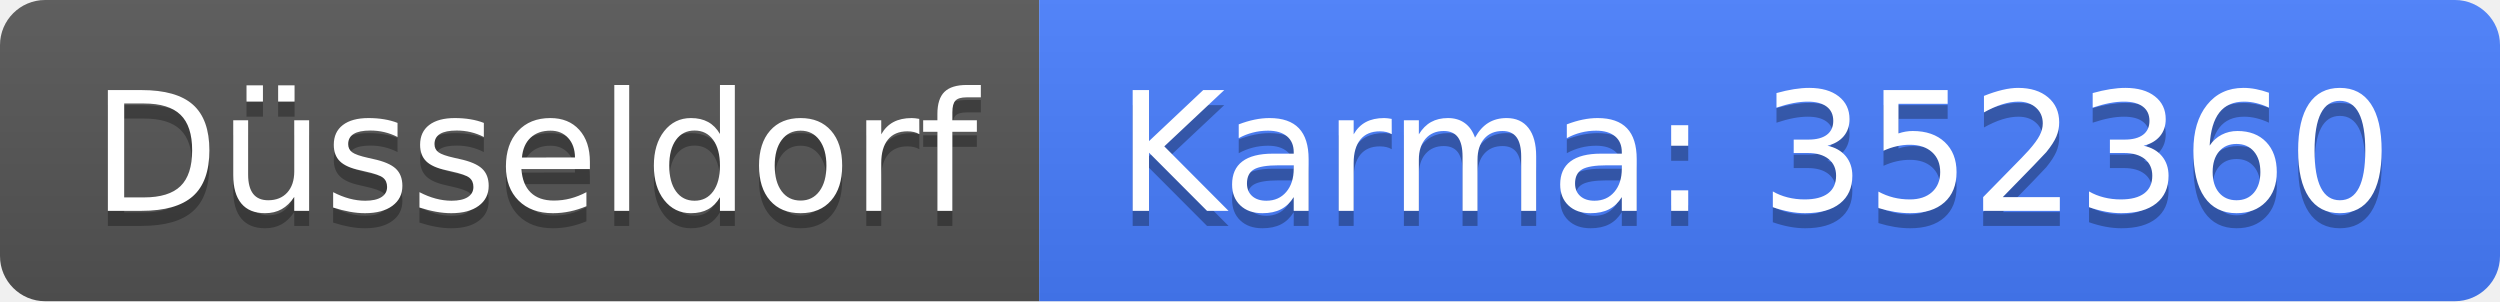
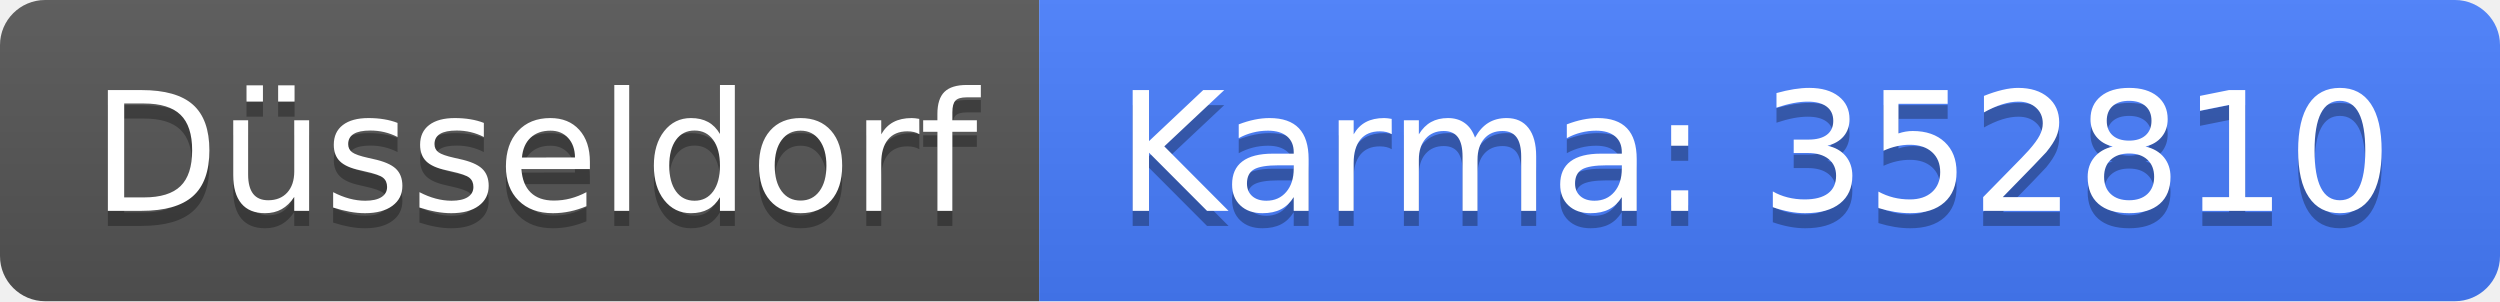
<svg xmlns="http://www.w3.org/2000/svg" width="166" height="20">
  <linearGradient id="b" x2="0" y2="100%">
    <stop offset="0" stop-color="#bbb" stop-opacity=".1" />
    <stop offset="1" stop-opacity=".1" />
  </linearGradient>
  <clipPath id="a">
    <rect width="166" height="20" rx="3" fill="#fff" />
  </clipPath>
  <g clip-path="url(#a)">
    <path fill="#555" d="M0 0h69v20H0z" />
    <path fill="#477eff" d="M69 0h97v20H69z" />
    <path fill="url(#b)" d="M0 0h166v20H0z" />
  </g>
  <g fill="#fff" text-anchor="middle" font-family="DejaVu Sans,Verdana,Geneva,sans-serif" font-size="110">
    <text x="355" y="150" fill="#010101" fill-opacity=".3" transform="scale(.1)" textLength="590">Düsseldorf</text>
    <text x="355" y="140" transform="scale(.1)" textLength="590">Düsseldorf</text>
-     <text x="1165" y="150" fill="#010101" fill-opacity=".3" transform="scale(.1)" textLength="870">Karma: 352360</text>
-     <text x="1165" y="140" transform="scale(.1)" textLength="870">Karma: 352360</text>
+     <text x="1165" y="150" fill="#010101" fill-opacity=".3" transform="scale(.1)" textLength="870">Karma: 352810</text>
+     <text x="1165" y="140" transform="scale(.1)" textLength="870">Karma: 352810</text>
  </g>
</svg>
